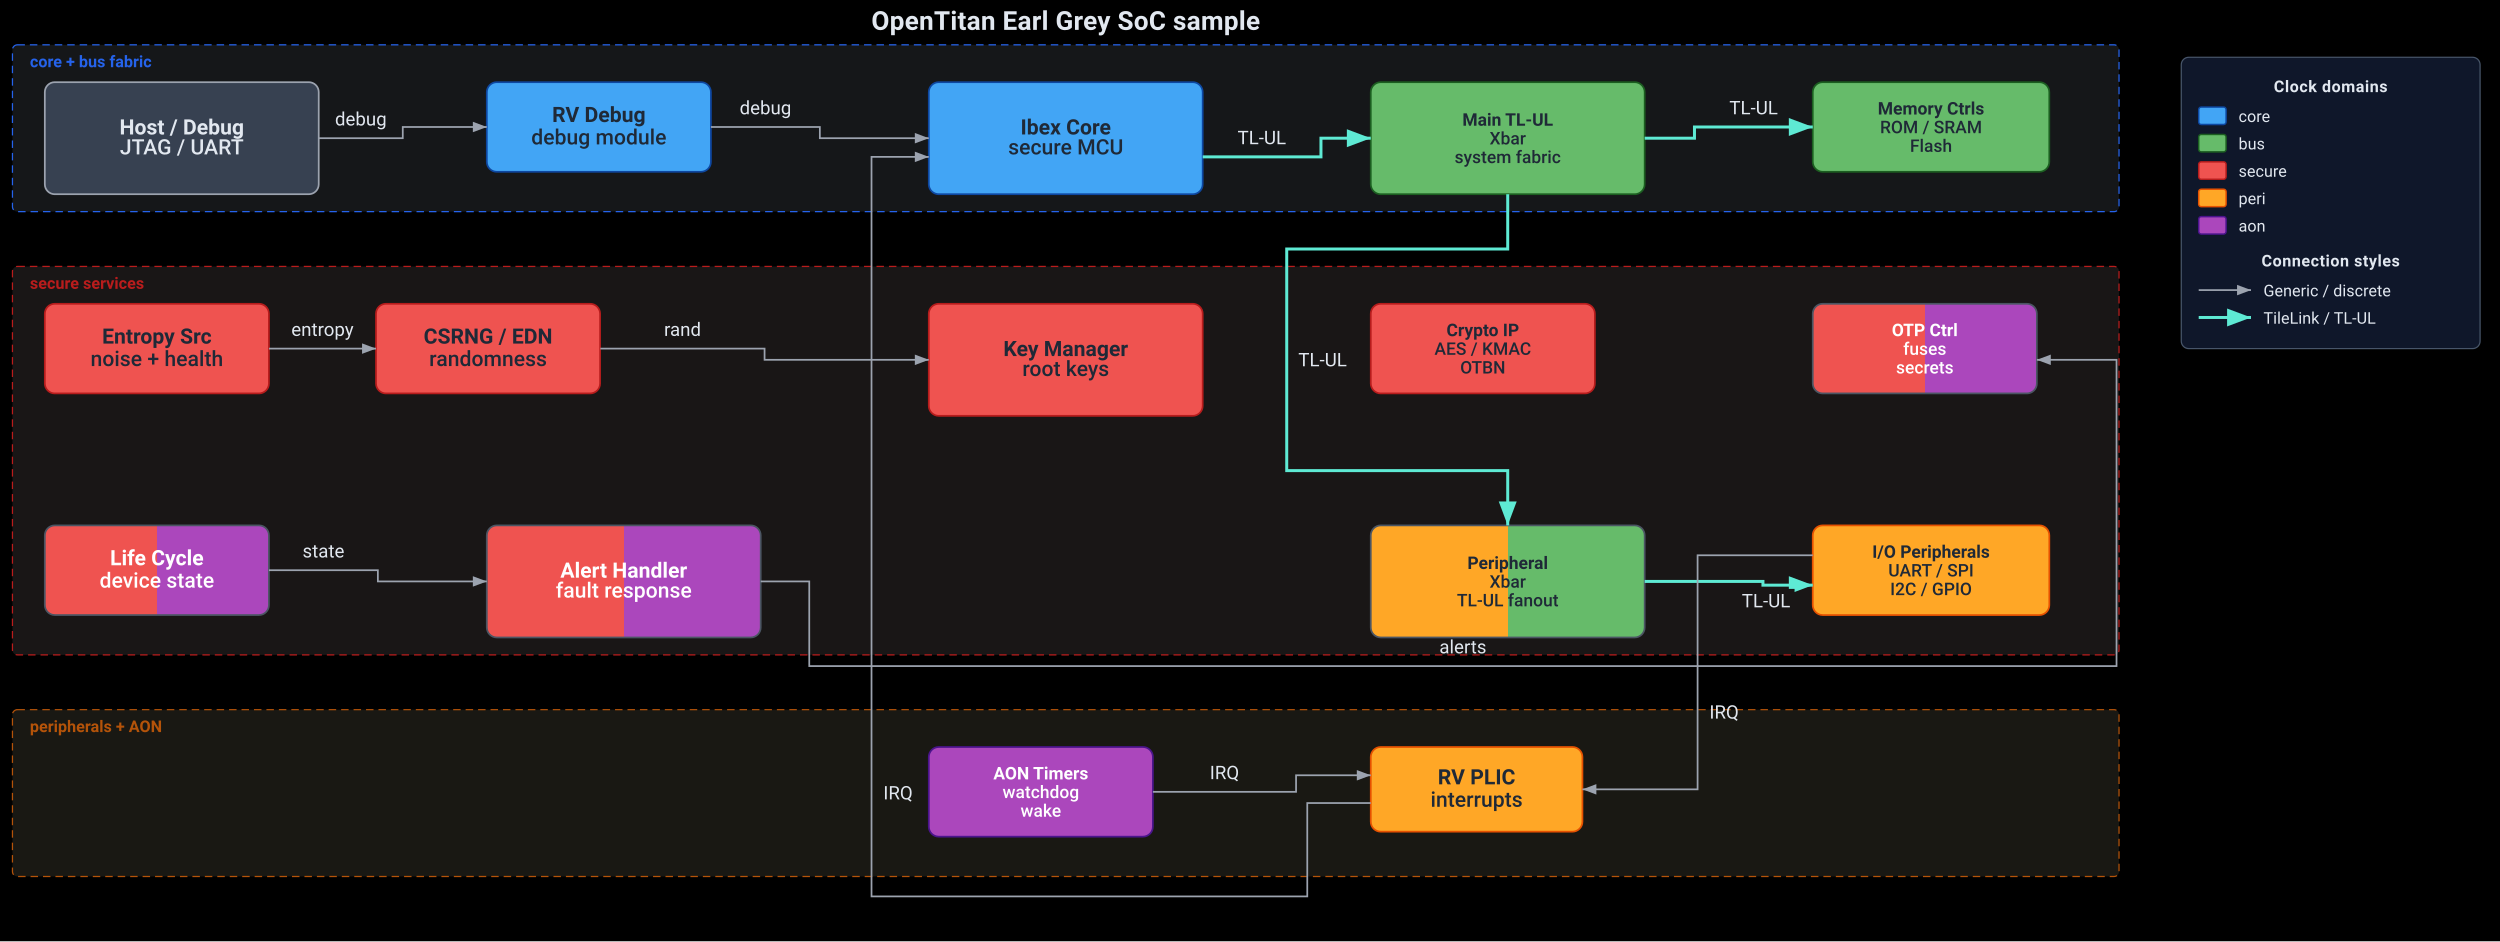
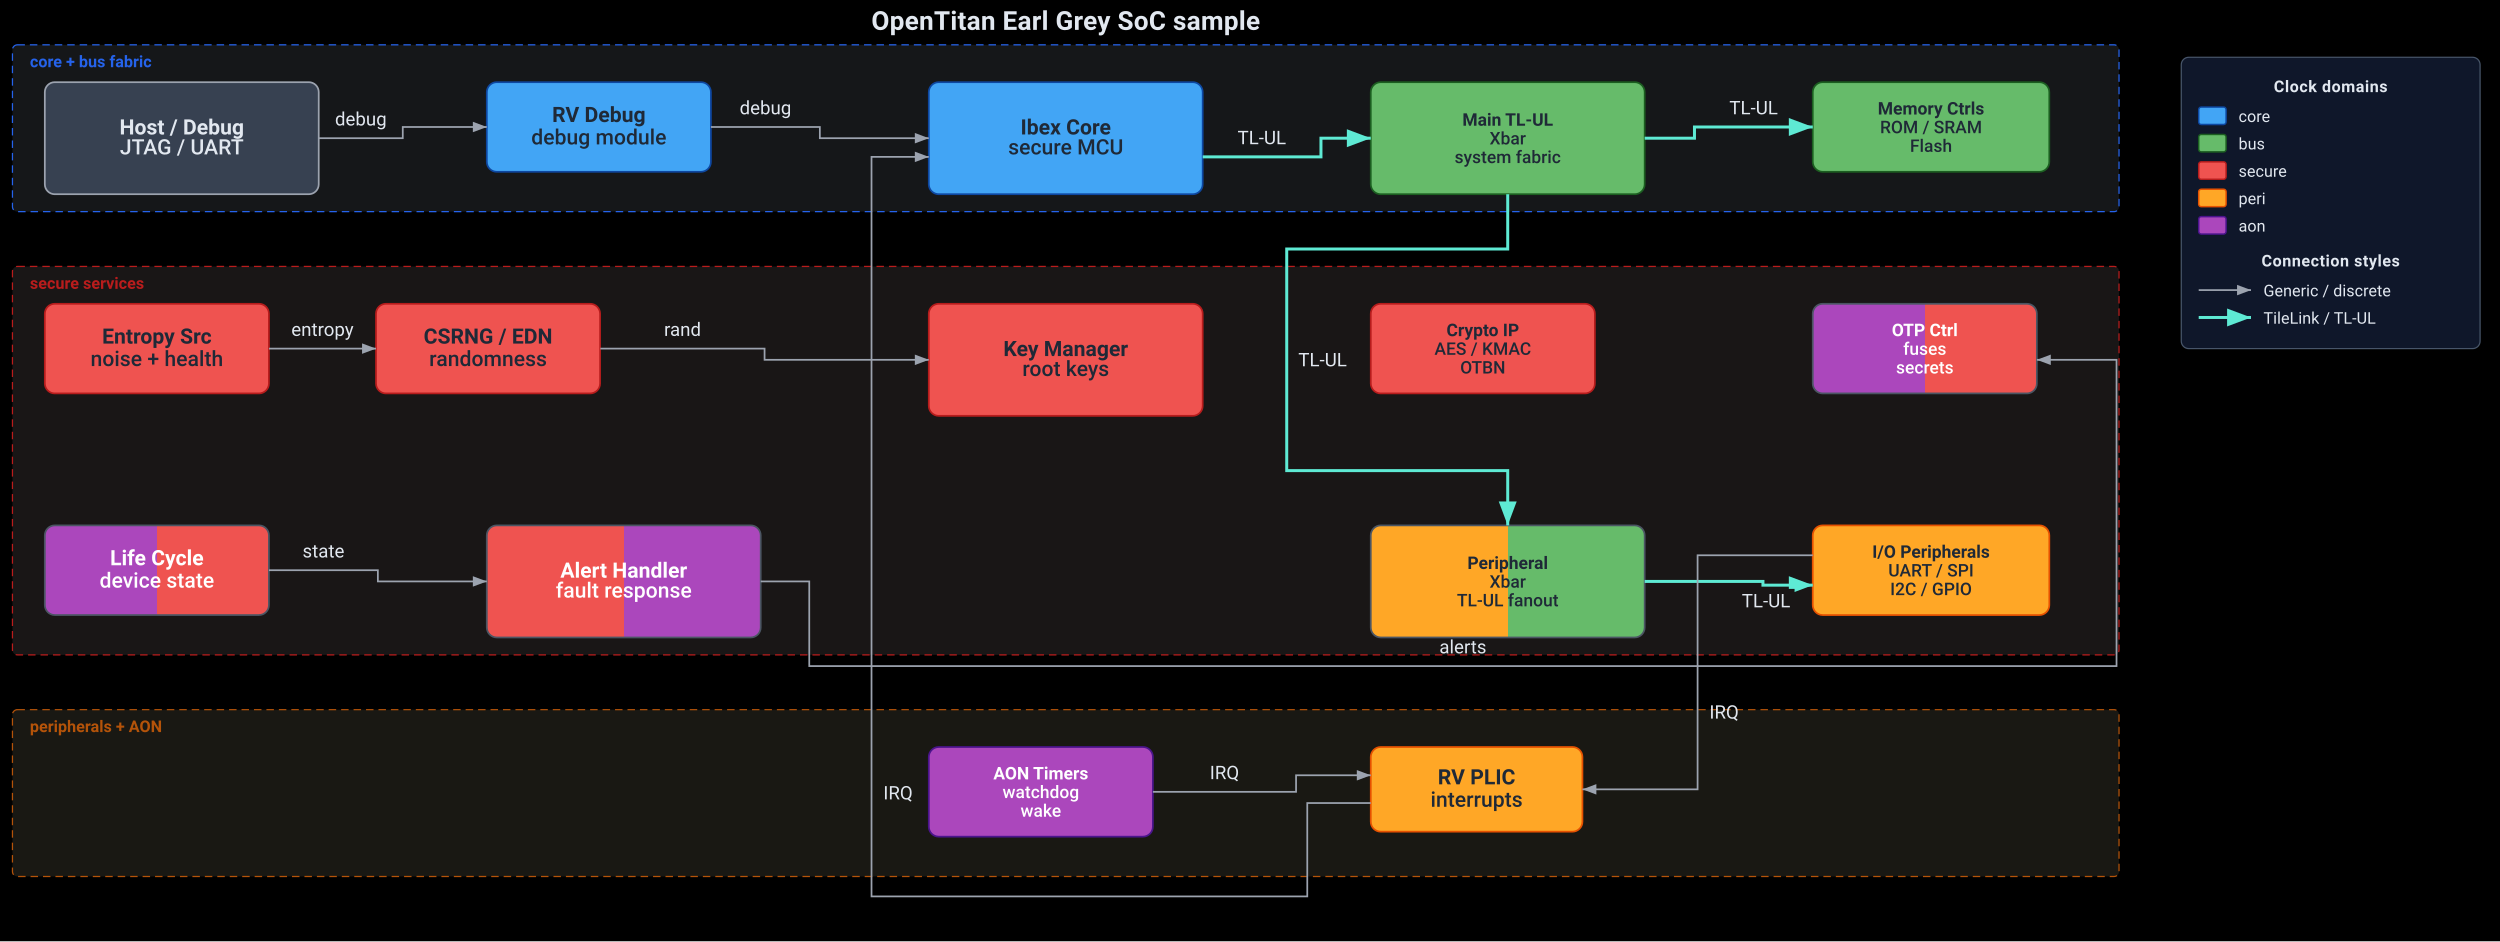
<svg xmlns="http://www.w3.org/2000/svg" width="2008" height="756" viewBox="0 0 2008 756" font-family="ui-sans-serif, system-ui, -apple-system, 'Segoe UI', Roboto, 'Helvetica Neue', Arial, sans-serif" style="background:#000000">
  <defs>
    <marker id="ah-solid" markerWidth="9" markerHeight="9" refX="8" refY="3" orient="auto">
      <path d="M0,0 L0,6 L8,3 z" fill="#e2e8f0" />
    </marker>
    <marker id="ah-thin" markerWidth="9" markerHeight="9" refX="8" refY="3" orient="auto">
      <path d="M0,0 L0,6 L8,3 z" fill="#9ca3af" />
    </marker>
    <marker id="ah-stream" markerWidth="9" markerHeight="9" refX="8" refY="3" orient="auto">
      <path d="M0,0 L0,6 L8,3 z" fill="#d9f99d" />
    </marker>
    <marker id="ah-axil" markerWidth="9" markerHeight="9" refX="8" refY="3" orient="auto">
      <path d="M0,0 L0,6 L8,3 z" fill="#93c5fd" />
    </marker>
    <marker id="ah-tilelink" markerWidth="9" markerHeight="9" refX="8" refY="3" orient="auto">
      <path d="M0,0 L0,6 L8,3 z" fill="#5eead4" />
    </marker>
    <marker id="ah-cdc" markerWidth="9" markerHeight="9" refX="8" refY="3" orient="auto">
      <path d="M0,0 L0,6 L8,3 z" fill="#d8b4fe" />
    </marker>
    <marker id="ah-open" markerWidth="9" markerHeight="9" refX="8" refY="3" orient="auto">
      <path d="M0.5,0.5 L0.5,5.5 L8,3 z" fill="#000000" stroke="#e2e8f0" stroke-width="1" />
    </marker>
    <linearGradient id="grad-otp_ctrl" x1="0%" y1="0%" x2="100%" y2="0%">
+       <stop offset="50%" stop-color="#AB47BC" />
      <stop offset="50%" stop-color="#EF5350" />
-       <stop offset="50%" stop-color="#AB47BC" />
    </linearGradient>
    <linearGradient id="grad-lc_ctrl" x1="0%" y1="0%" x2="100%" y2="0%">
+       <stop offset="50%" stop-color="#AB47BC" />
      <stop offset="50%" stop-color="#EF5350" />
-       <stop offset="50%" stop-color="#AB47BC" />
    </linearGradient>
    <linearGradient id="grad-alert_handler" x1="0%" y1="0%" x2="100%" y2="0%">
      <stop offset="50%" stop-color="#EF5350" />
      <stop offset="50%" stop-color="#AB47BC" />
    </linearGradient>
    <linearGradient id="grad-xbar_peri" x1="0%" y1="0%" x2="100%" y2="0%">
      <stop offset="50%" stop-color="#FFA726" />
      <stop offset="50%" stop-color="#66BB6A" />
    </linearGradient>
  </defs>
  <rect width="2008" height="756" fill="#000000" id="_canvas_bg" />
  <text x="856.0" y="24" text-anchor="middle" font-size="21" font-weight="600" fill="#e2e8f0" letter-spacing="0.2">OpenTitan Earl Grey SoC sample</text>
  <rect id="band_core_bus" x="10" y="36" width="1692" height="134" fill="#DBEAFE" fill-opacity="0.1" stroke="#2563EB" stroke-width="1" stroke-dasharray="6,4" rx="4" />
  <text x="24" y="54" font-size="13" font-weight="700" fill="#2563EB">core + bus fabric</text>
  <rect id="band_secure_services" x="10" y="214" width="1692" height="312" fill="#FEE2E2" fill-opacity="0.1" stroke="#B91C1C" stroke-width="1" stroke-dasharray="6,4" rx="4" />
  <text x="24" y="232" font-size="13" font-weight="700" fill="#B91C1C">secure services</text>
  <rect id="band_peripheral_aon" x="10" y="570" width="1692" height="134" fill="#FEF3C7" fill-opacity="0.1" stroke="#B45309" stroke-width="1" stroke-dasharray="6,4" rx="4" />
  <text x="24" y="588" font-size="13" font-weight="700" fill="#B45309">peripherals + AON</text>
  <rect id="host" x="36" y="66" width="220" height="90" fill="#374151" stroke="#9ca3af" stroke-width="1.4" rx="8" />
  <text x="146" y="108" text-anchor="middle" font-size="17" font-weight="600" fill="#e2e8f0">Host / Debug</text>
  <text x="146" y="124" text-anchor="middle" font-size="17" font-weight="500" fill="#e2e8f0">JTAG / UART</text>
  <rect id="rv_dm" x="391" y="66" width="180" height="72" fill="#42A5F5" stroke="#0D47A1" stroke-width="1.4" rx="8" />
  <text x="481" y="98" text-anchor="middle" font-size="17" font-weight="600" fill="#1f2937">RV Debug</text>
  <text x="481" y="116" text-anchor="middle" font-size="17" font-weight="500" fill="#1f2937">debug module</text>
  <rect id="ibex" x="746" y="66" width="220" height="90" fill="#42A5F5" stroke="#0D47A1" stroke-width="1.4" rx="8" />
  <text x="856" y="108" text-anchor="middle" font-size="17" font-weight="600" fill="#1f2937">Ibex Core</text>
  <text x="856" y="124" text-anchor="middle" font-size="17" font-weight="500" fill="#1f2937">secure MCU</text>
  <rect id="xbar_main" x="1101" y="66" width="220" height="90" fill="#66BB6A" stroke="#1B5E20" stroke-width="1.4" rx="8" />
  <text x="1211" y="101" text-anchor="middle" font-size="14" font-weight="600" fill="#1f2937">Main TL-UL</text>
  <text x="1211" y="116" text-anchor="middle" font-size="14" font-weight="500" fill="#1f2937">Xbar</text>
  <text x="1211" y="131" text-anchor="middle" font-size="14" font-weight="500" fill="#1f2937">system fabric</text>
  <rect id="mem_ctrls" x="1456" y="66" width="190" height="72" fill="#66BB6A" stroke="#1B5E20" stroke-width="1.4" rx="8" />
  <text x="1551" y="92" text-anchor="middle" font-size="14" font-weight="600" fill="#1f2937">Memory Ctrls</text>
  <text x="1551" y="107" text-anchor="middle" font-size="14" font-weight="500" fill="#1f2937">ROM / SRAM</text>
  <text x="1551" y="122" text-anchor="middle" font-size="14" font-weight="500" fill="#1f2937">Flash</text>
  <rect id="entropy" x="36" y="244" width="180" height="72" fill="#EF5350" stroke="#B71C1C" stroke-width="1.4" rx="8" />
  <text x="126" y="276" text-anchor="middle" font-size="17" font-weight="600" fill="#1f2937">Entropy Src</text>
  <text x="126" y="294" text-anchor="middle" font-size="17" font-weight="500" fill="#1f2937">noise + health</text>
  <rect id="csrng_edn" x="302" y="244" width="180" height="72" fill="#EF5350" stroke="#B71C1C" stroke-width="1.4" rx="8" />
  <text x="392" y="276" text-anchor="middle" font-size="17" font-weight="600" fill="#1f2937">CSRNG / EDN</text>
  <text x="392" y="294" text-anchor="middle" font-size="17" font-weight="500" fill="#1f2937">randomness</text>
  <rect id="keymgr" x="746" y="244" width="220" height="90" fill="#EF5350" stroke="#B71C1C" stroke-width="1.4" rx="8" />
  <text x="856" y="286" text-anchor="middle" font-size="17" font-weight="600" fill="#1f2937">Key Manager</text>
  <text x="856" y="302" text-anchor="middle" font-size="17" font-weight="500" fill="#1f2937">root keys</text>
  <rect id="crypto" x="1101" y="244" width="180" height="72" fill="#EF5350" stroke="#B71C1C" stroke-width="1.4" rx="8" />
  <text x="1191" y="270" text-anchor="middle" font-size="14" font-weight="600" fill="#1f2937">Crypto IP</text>
  <text x="1191" y="285" text-anchor="middle" font-size="14" font-weight="500" fill="#1f2937">AES / KMAC</text>
  <text x="1191" y="300" text-anchor="middle" font-size="14" font-weight="500" fill="#1f2937">OTBN</text>
  <rect id="otp_ctrl" x="1456" y="244" width="180" height="72" fill="url(#grad-otp_ctrl)" stroke="#4b5563" stroke-width="1.4" rx="8" />
  <text x="1546" y="270" text-anchor="middle" font-size="14" font-weight="600" fill="#ffffff">OTP Ctrl</text>
  <text x="1546" y="285" text-anchor="middle" font-size="14" font-weight="500" fill="#ffffff">fuses</text>
  <text x="1546" y="300" text-anchor="middle" font-size="14" font-weight="500" fill="#ffffff">secrets</text>
  <rect id="lc_ctrl" x="36" y="422" width="180" height="72" fill="url(#grad-lc_ctrl)" stroke="#4b5563" stroke-width="1.4" rx="8" />
  <text x="126" y="454" text-anchor="middle" font-size="17" font-weight="600" fill="#ffffff">Life Cycle</text>
  <text x="126" y="472" text-anchor="middle" font-size="17" font-weight="500" fill="#ffffff">device state</text>
  <rect id="alert_handler" x="391" y="422" width="220" height="90" fill="url(#grad-alert_handler)" stroke="#4b5563" stroke-width="1.4" rx="8" />
  <text x="501" y="464" text-anchor="middle" font-size="17" font-weight="600" fill="#ffffff">Alert Handler</text>
  <text x="501" y="480" text-anchor="middle" font-size="17" font-weight="500" fill="#ffffff">fault response</text>
  <rect id="xbar_peri" x="1101" y="422" width="220" height="90" fill="url(#grad-xbar_peri)" stroke="#4b5563" stroke-width="1.4" rx="8" />
  <text x="1211" y="457" text-anchor="middle" font-size="14" font-weight="600" fill="#1f2937">Peripheral</text>
  <text x="1211" y="472" text-anchor="middle" font-size="14" font-weight="500" fill="#1f2937">Xbar</text>
  <text x="1211" y="487" text-anchor="middle" font-size="14" font-weight="500" fill="#1f2937">TL-UL fanout</text>
  <rect id="peripherals" x="1456" y="422" width="190" height="72" fill="#FFA726" stroke="#E65100" stroke-width="1.4" rx="8" />
  <text x="1551" y="448" text-anchor="middle" font-size="14" font-weight="600" fill="#1f2937">I/O Peripherals</text>
  <text x="1551" y="463" text-anchor="middle" font-size="14" font-weight="500" fill="#1f2937">UART / SPI</text>
  <text x="1551" y="478" text-anchor="middle" font-size="14" font-weight="500" fill="#1f2937">I2C / GPIO</text>
  <rect id="aon_timer" x="746" y="600" width="180" height="72" fill="#AB47BC" stroke="#4A148C" stroke-width="1.4" rx="8" />
  <text x="836" y="626" text-anchor="middle" font-size="14" font-weight="600" fill="#ffffff">AON Timers</text>
  <text x="836" y="641" text-anchor="middle" font-size="14" font-weight="500" fill="#ffffff">watchdog</text>
  <text x="836" y="656" text-anchor="middle" font-size="14" font-weight="500" fill="#ffffff">wake</text>
  <rect id="rv_plic" x="1101" y="600" width="170" height="68" fill="#FFA726" stroke="#E65100" stroke-width="1.4" rx="8" />
  <text x="1186" y="630" text-anchor="middle" font-size="17" font-weight="600" fill="#1f2937">RV PLIC</text>
  <text x="1186" y="648" text-anchor="middle" font-size="17" font-weight="500" fill="#1f2937">interrupts</text>
  <mask id="edge-label-clearance" maskUnits="userSpaceOnUse">
    <rect width="2008" height="756" fill="#ffffff" />
    <rect x="266.9" y="86.0" width="45.7" height="19.0" fill="#000000" />
    <rect x="591.9" y="77.0" width="45.7" height="19.0" fill="#000000" />
    <rect x="990.7" y="101.0" width="45.7" height="19.0" fill="#000000" />
    <rect x="1385.7" y="77.0" width="45.7" height="19.0" fill="#000000" />
    <rect x="1039.5" y="279.5" width="45.7" height="19.0" fill="#000000" />
    <rect x="232.0" y="255.0" width="54.0" height="19.0" fill="#000000" />
    <rect x="531.2" y="255.0" width="34.0" height="19.0" fill="#000000" />
    <rect x="241.5" y="433.0" width="36.5" height="19.0" fill="#000000" />
    <rect x="1154.7" y="510.0" width="40.7" height="19.0" fill="#000000" />
    <rect x="1395.7" y="473.0" width="45.7" height="19.0" fill="#000000" />
    <rect x="1369.5" y="562.5" width="30.7" height="19.0" fill="#000000" />
    <rect x="968.2" y="611.0" width="30.7" height="19.0" fill="#000000" />
    <rect x="706.0" y="627.3" width="30.7" height="19.0" fill="#000000" />
  </mask>
  <path id="edge_host_to_rv_dm" d="M 256.0,111.0 L 323.5,111.0 L 323.5,102.0 L 391.0,102.0" stroke="#9ca3af" stroke-width="1.4" fill="none" marker-end="url(#ah-thin)" mask="url(#edge-label-clearance)" />
  <path id="edge_rv_dm_to_ibex" d="M 571.0,102.0 L 658.5,102.0 L 658.5,111.0 L 746.0,111.0" stroke="#9ca3af" stroke-width="1.4" fill="none" marker-end="url(#ah-thin)" mask="url(#edge-label-clearance)" />
  <path id="edge_ibex_to_xbar_main" d="M 966.0,126.0 L 1061.0,126.0 L 1061.0,111.0 L 1101.0,111.0" stroke="#5eead4" stroke-width="2.4" fill="none" marker-end="url(#ah-tilelink)" mask="url(#edge-label-clearance)" />
  <path id="edge_xbar_main_to_mem_ctrls" d="M 1321.0,111.0 L 1361.0,111.0 L 1361.0,102.0 L 1456.0,102.0" stroke="#5eead4" stroke-width="2.4" fill="none" marker-end="url(#ah-tilelink)" mask="url(#edge-label-clearance)" />
  <path id="edge_xbar_main_to_xbar_peri" d="M 1211.0,156.0 L 1211.0,200.0 L 1033.5,200.0 L 1033.5,378.0 L 1211.0,378.0 L 1211.0,422.0" stroke="#5eead4" stroke-width="2.4" fill="none" marker-end="url(#ah-tilelink)" mask="url(#edge-label-clearance)" />
  <path id="edge_entropy_to_csrng_edn" d="M 216.0,280.0 L 302.0,280.0" stroke="#9ca3af" stroke-width="1.4" fill="none" marker-end="url(#ah-thin)" mask="url(#edge-label-clearance)" />
  <path id="edge_csrng_edn_to_keymgr" d="M 482.2,280.0 L 614.1,280.0 L 614.1,289.0 L 746.0,289.0" stroke="#9ca3af" stroke-width="1.4" fill="none" marker-end="url(#ah-thin)" mask="url(#edge-label-clearance)" />
  <path id="edge_lc_ctrl_to_alert_handler" d="M 216.0,458.0 L 303.5,458.0 L 303.5,467.0 L 391.0,467.0" stroke="#9ca3af" stroke-width="1.4" fill="none" marker-end="url(#ah-thin)" mask="url(#edge-label-clearance)" />
  <path id="edge_alert_handler_to_otp_ctrl" d="M 611.0,467.0 L 650.0,467.0 L 650.0,535.0 L 1700.0,535.0 L 1700.0,289.0 L 1636.0,289.0" stroke="#9ca3af" stroke-width="1.4" fill="none" marker-end="url(#ah-thin)" mask="url(#edge-label-clearance)" />
  <path id="edge_xbar_peri_to_peripherals" d="M 1321.0,467.0 L 1416.0,467.0 L 1416.0,470.0 L 1456.0,470.0" stroke="#5eead4" stroke-width="2.4" fill="none" marker-end="url(#ah-tilelink)" mask="url(#edge-label-clearance)" />
  <path id="edge_peripherals_to_rv_plic" d="M 1456.0,446.0 L 1363.5,446.0 L 1363.5,634.0 L 1271.0,634.0" stroke="#9ca3af" stroke-width="1.4" fill="none" marker-end="url(#ah-thin)" mask="url(#edge-label-clearance)" />
  <path id="edge_aon_timer_to_rv_plic" d="M 926.0,636.0 L 1041.0,636.0 L 1041.0,622.7 L 1101.0,622.7" stroke="#9ca3af" stroke-width="1.4" fill="none" marker-end="url(#ah-thin)" mask="url(#edge-label-clearance)" />
  <path id="edge_rv_plic_to_ibex" d="M 1101.0,645.0 L 1050.0,645.0 L 1050.0,720.0 L 700.0,720.0 L 700.0,126.0 L 746.0,126.0" stroke="#9ca3af" stroke-width="1.4" fill="none" marker-end="url(#ah-thin)" mask="url(#edge-label-clearance)" />
  <text x="289.8" y="100.8" text-anchor="middle" font-size="15" fill="#e2e8f0">debug</text>
  <text x="614.8" y="91.8" text-anchor="middle" font-size="15" fill="#e2e8f0">debug</text>
  <text x="1013.5" y="115.8" text-anchor="middle" font-size="15" fill="#e2e8f0">TL-UL</text>
  <text x="1408.5" y="91.8" text-anchor="middle" font-size="15" fill="#e2e8f0">TL-UL</text>
  <text x="1062.3" y="294.2" text-anchor="middle" font-size="15" fill="#e2e8f0">TL-UL</text>
  <text x="259.0" y="269.8" text-anchor="middle" font-size="15" fill="#e2e8f0">entropy</text>
  <text x="548.2" y="269.8" text-anchor="middle" font-size="15" fill="#e2e8f0">rand</text>
  <text x="259.8" y="447.8" text-anchor="middle" font-size="15" fill="#e2e8f0">state</text>
  <text x="1175.0" y="524.8" text-anchor="middle" font-size="15" fill="#e2e8f0">alerts</text>
  <text x="1418.5" y="487.8" text-anchor="middle" font-size="15" fill="#e2e8f0">TL-UL</text>
  <text x="1384.8" y="577.2" text-anchor="middle" font-size="15" fill="#e2e8f0">IRQ</text>
  <text x="983.5" y="625.8" text-anchor="middle" font-size="15" fill="#e2e8f0">IRQ</text>
  <text x="721.3" y="642.1" text-anchor="middle" font-size="15" fill="#e2e8f0">IRQ</text>
  <rect id="legend_card" x="1752" y="46" width="240" height="234" fill="#0f172a" stroke="#475569" stroke-width="1" rx="6" />
  <text x="1872" y="74" text-anchor="middle" font-size="13" font-weight="700" fill="#e2e8f0" letter-spacing="0.4">Clock domains</text>
  <rect x="1766" y="86" width="22" height="14" fill="#42A5F5" stroke="#0D47A1" stroke-width="1.2" rx="2" />
  <text x="1798" y="98" font-size="13" fill="#e2e8f0">core</text>
  <rect x="1766" y="108" width="22" height="14" fill="#66BB6A" stroke="#1B5E20" stroke-width="1.2" rx="2" />
  <text x="1798" y="120" font-size="13" fill="#e2e8f0">bus</text>
  <rect x="1766" y="130" width="22" height="14" fill="#EF5350" stroke="#B71C1C" stroke-width="1.2" rx="2" />
  <text x="1798" y="142" font-size="13" fill="#e2e8f0">secure</text>
  <rect x="1766" y="152" width="22" height="14" fill="#FFA726" stroke="#E65100" stroke-width="1.2" rx="2" />
  <text x="1798" y="164" font-size="13" fill="#e2e8f0">peri</text>
  <rect x="1766" y="174" width="22" height="14" fill="#AB47BC" stroke="#4A148C" stroke-width="1.2" rx="2" />
  <text x="1798" y="186" font-size="13" fill="#e2e8f0">aon</text>
  <text x="1872" y="214" text-anchor="middle" font-size="13" font-weight="700" fill="#e2e8f0" letter-spacing="0.4">Connection styles</text>
  <path id="legend-arrow-generic" d="M 1766,233.0 L 1808,233.0" stroke="#9ca3af" stroke-width="1.4" fill="none" marker-end="url(#ah-thin)" />
  <text x="1818" y="238" font-size="13" fill="#e2e8f0">Generic / discrete</text>
  <path id="legend-arrow-tilelink" d="M 1766,255.0 L 1808,255.0" stroke="#5eead4" stroke-width="2.4" fill="none" marker-end="url(#ah-tilelink)" />
  <text x="1818" y="260" font-size="13" fill="#e2e8f0">TileLink / TL-UL</text>
</svg>
